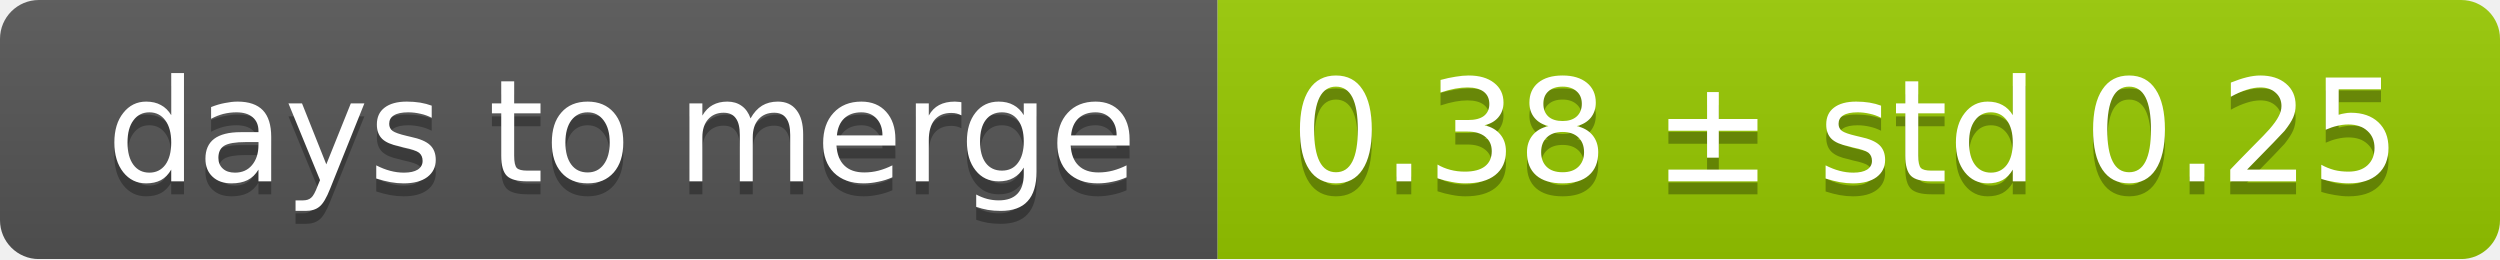
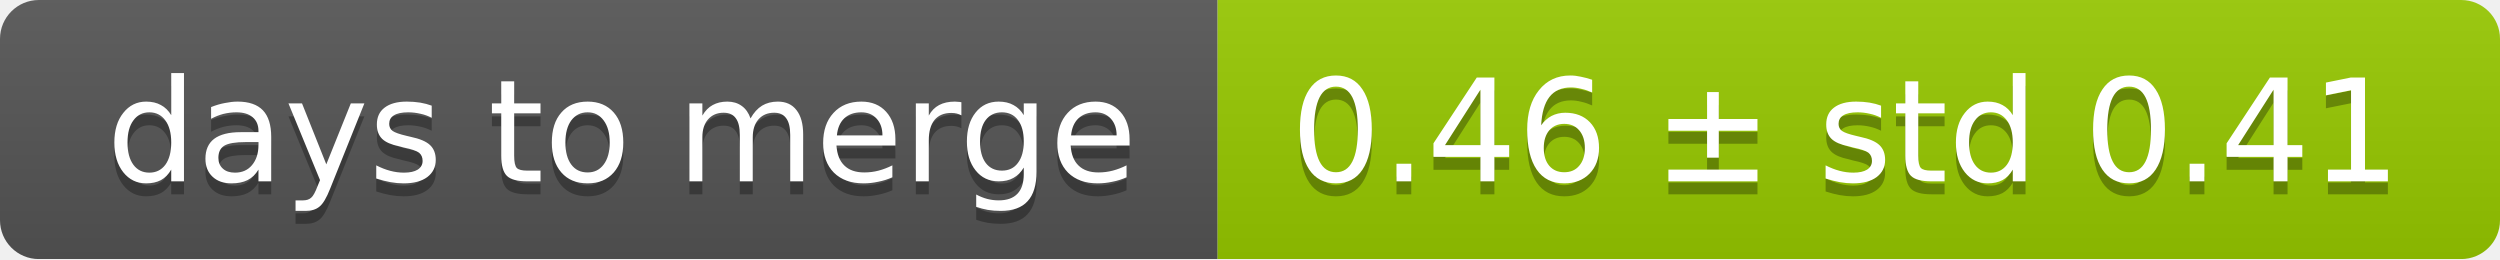
<svg xmlns="http://www.w3.org/2000/svg" width="193" height="20">
  <linearGradient id="smooth" x2="0" y2="100%">
    <stop offset="0" stop-color="#bbb" stop-opacity=".1" />
    <stop offset="1" stop-opacity=".1" />
  </linearGradient>
  <mask id="round">
    <rect width="193" height="20" rx="3" fill="#fff" />
  </mask>
  <g mask="url(#round)">
    <rect width="94" height="20" fill="#555" />
    <rect x="94" width="99" height="20" fill="#97ca00" />
    <rect width="193" height="20" fill="url(#smooth)" />
  </g>
  <g fill="#fff" text-anchor="middle" font-family="DejaVu Sans,Verdana,Geneva,sans-serif" font-size="11">
    <text x="48" y="15" fill="#010101" fill-opacity=".3">days to merge</text>
    <text x="48" y="14">days to merge</text>
-     <text x="142.5" y="15" fill="#010101" fill-opacity=".3">0.38 ± std 0.25</text>
-     <text x="142.5" y="14">0.38 ± std 0.25</text>
+     <text x="142.5" y="15" fill="#010101" fill-opacity=".3">0.46 ± std 0.41</text>
+     <text x="142.5" y="14">0.46 ± std 0.41</text>
  </g>
</svg>
